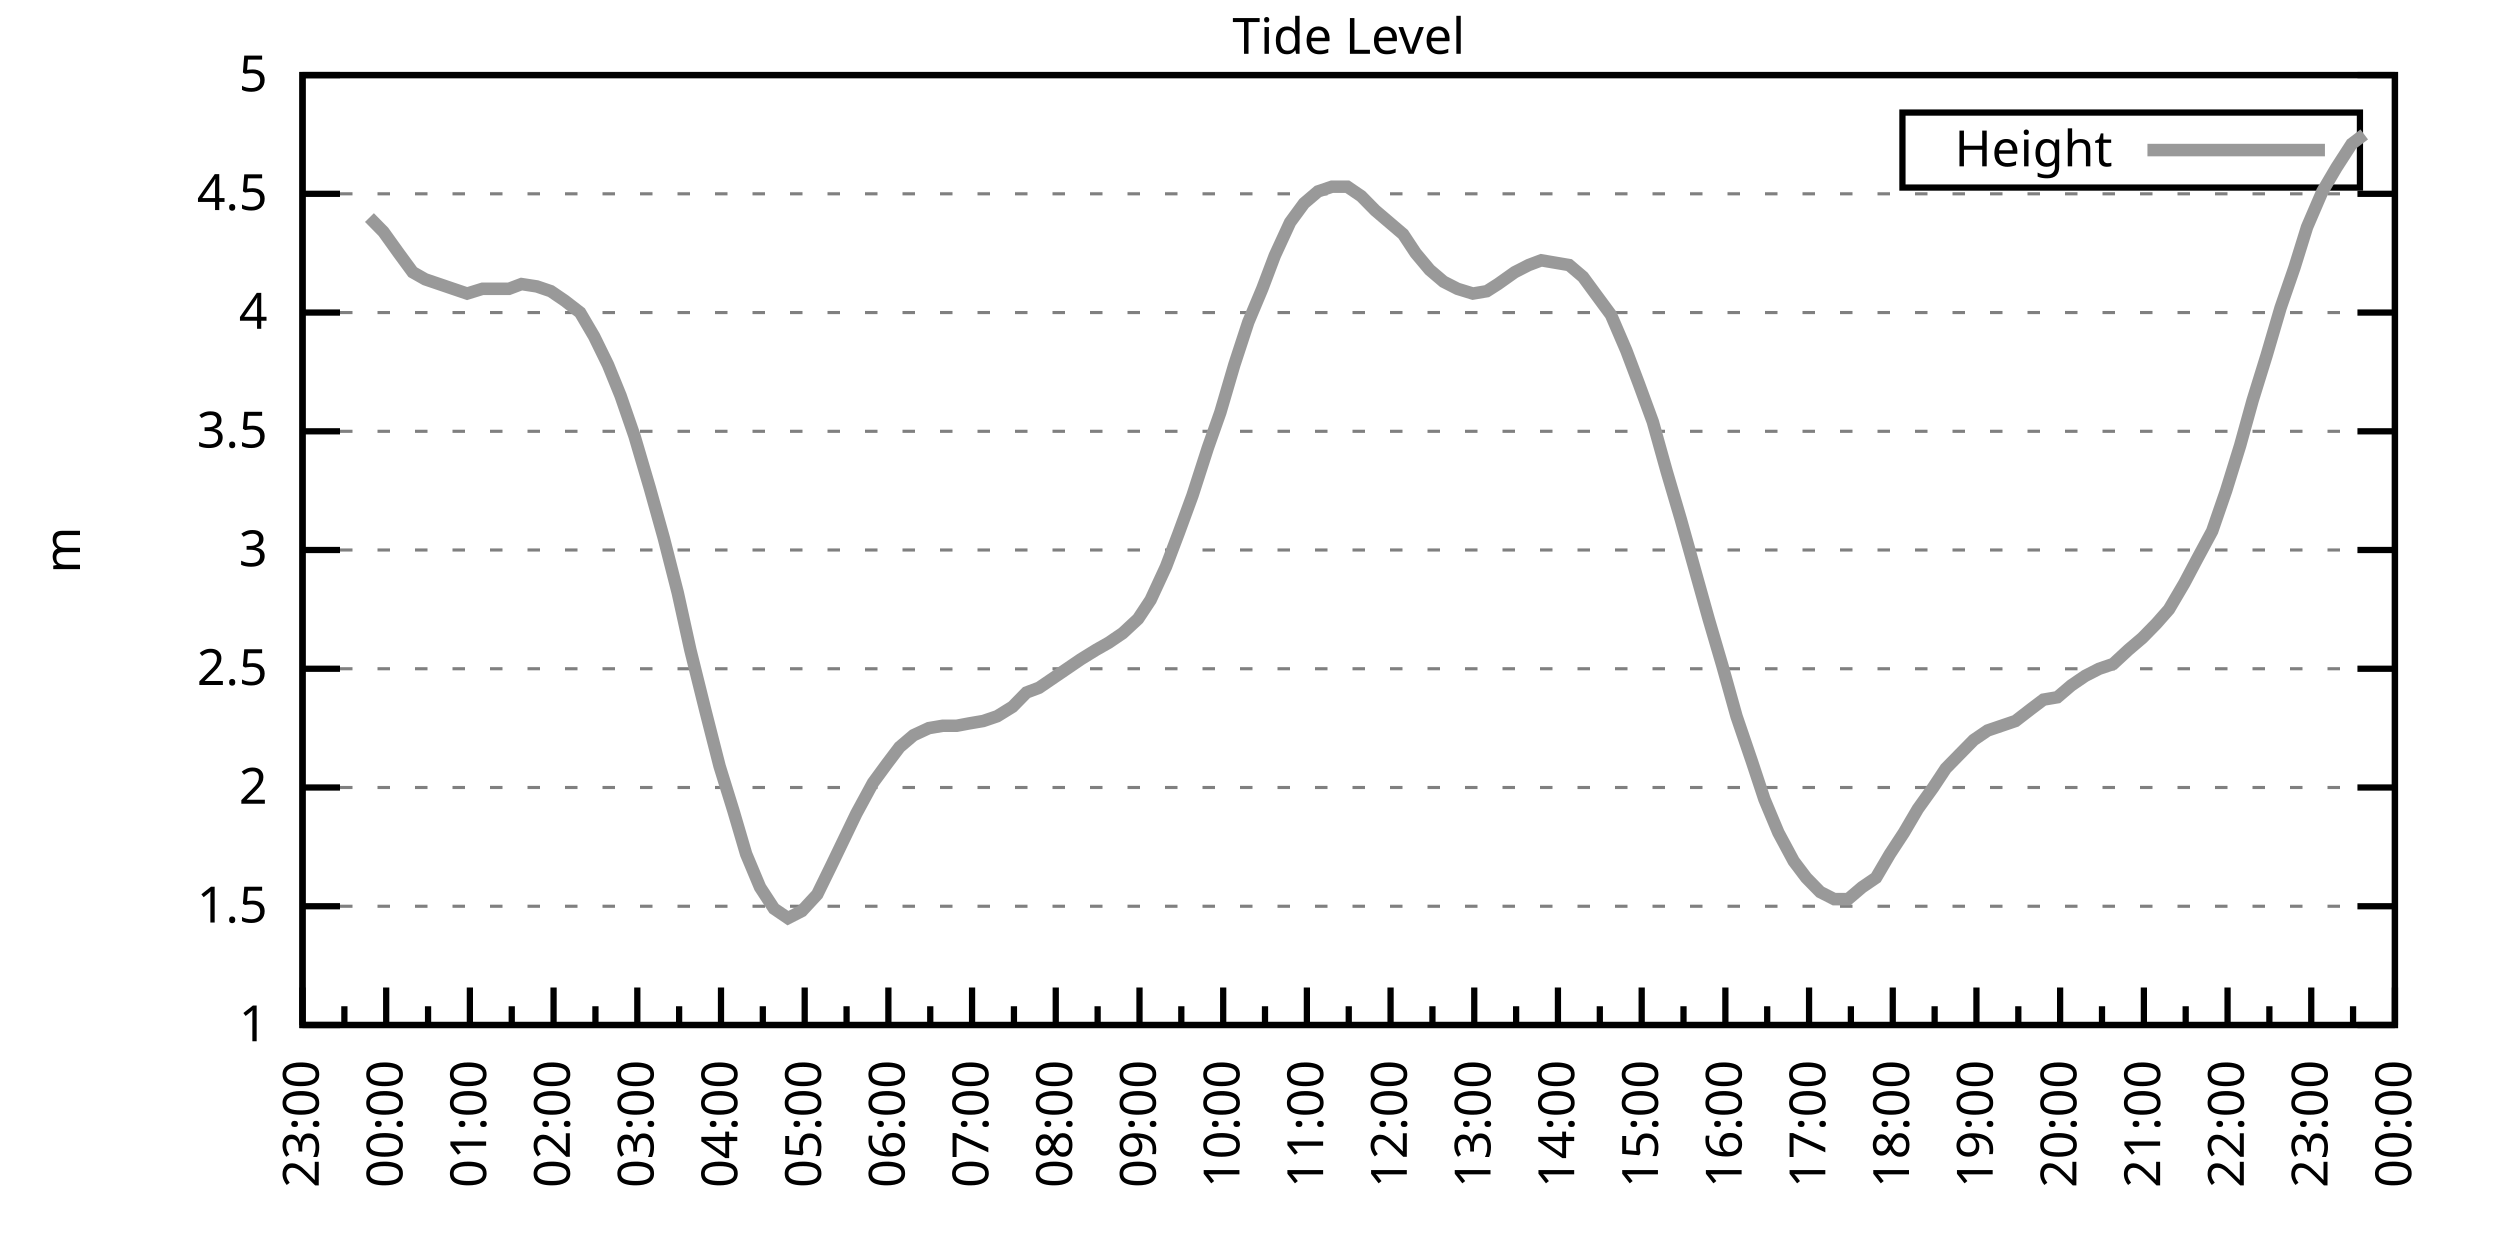
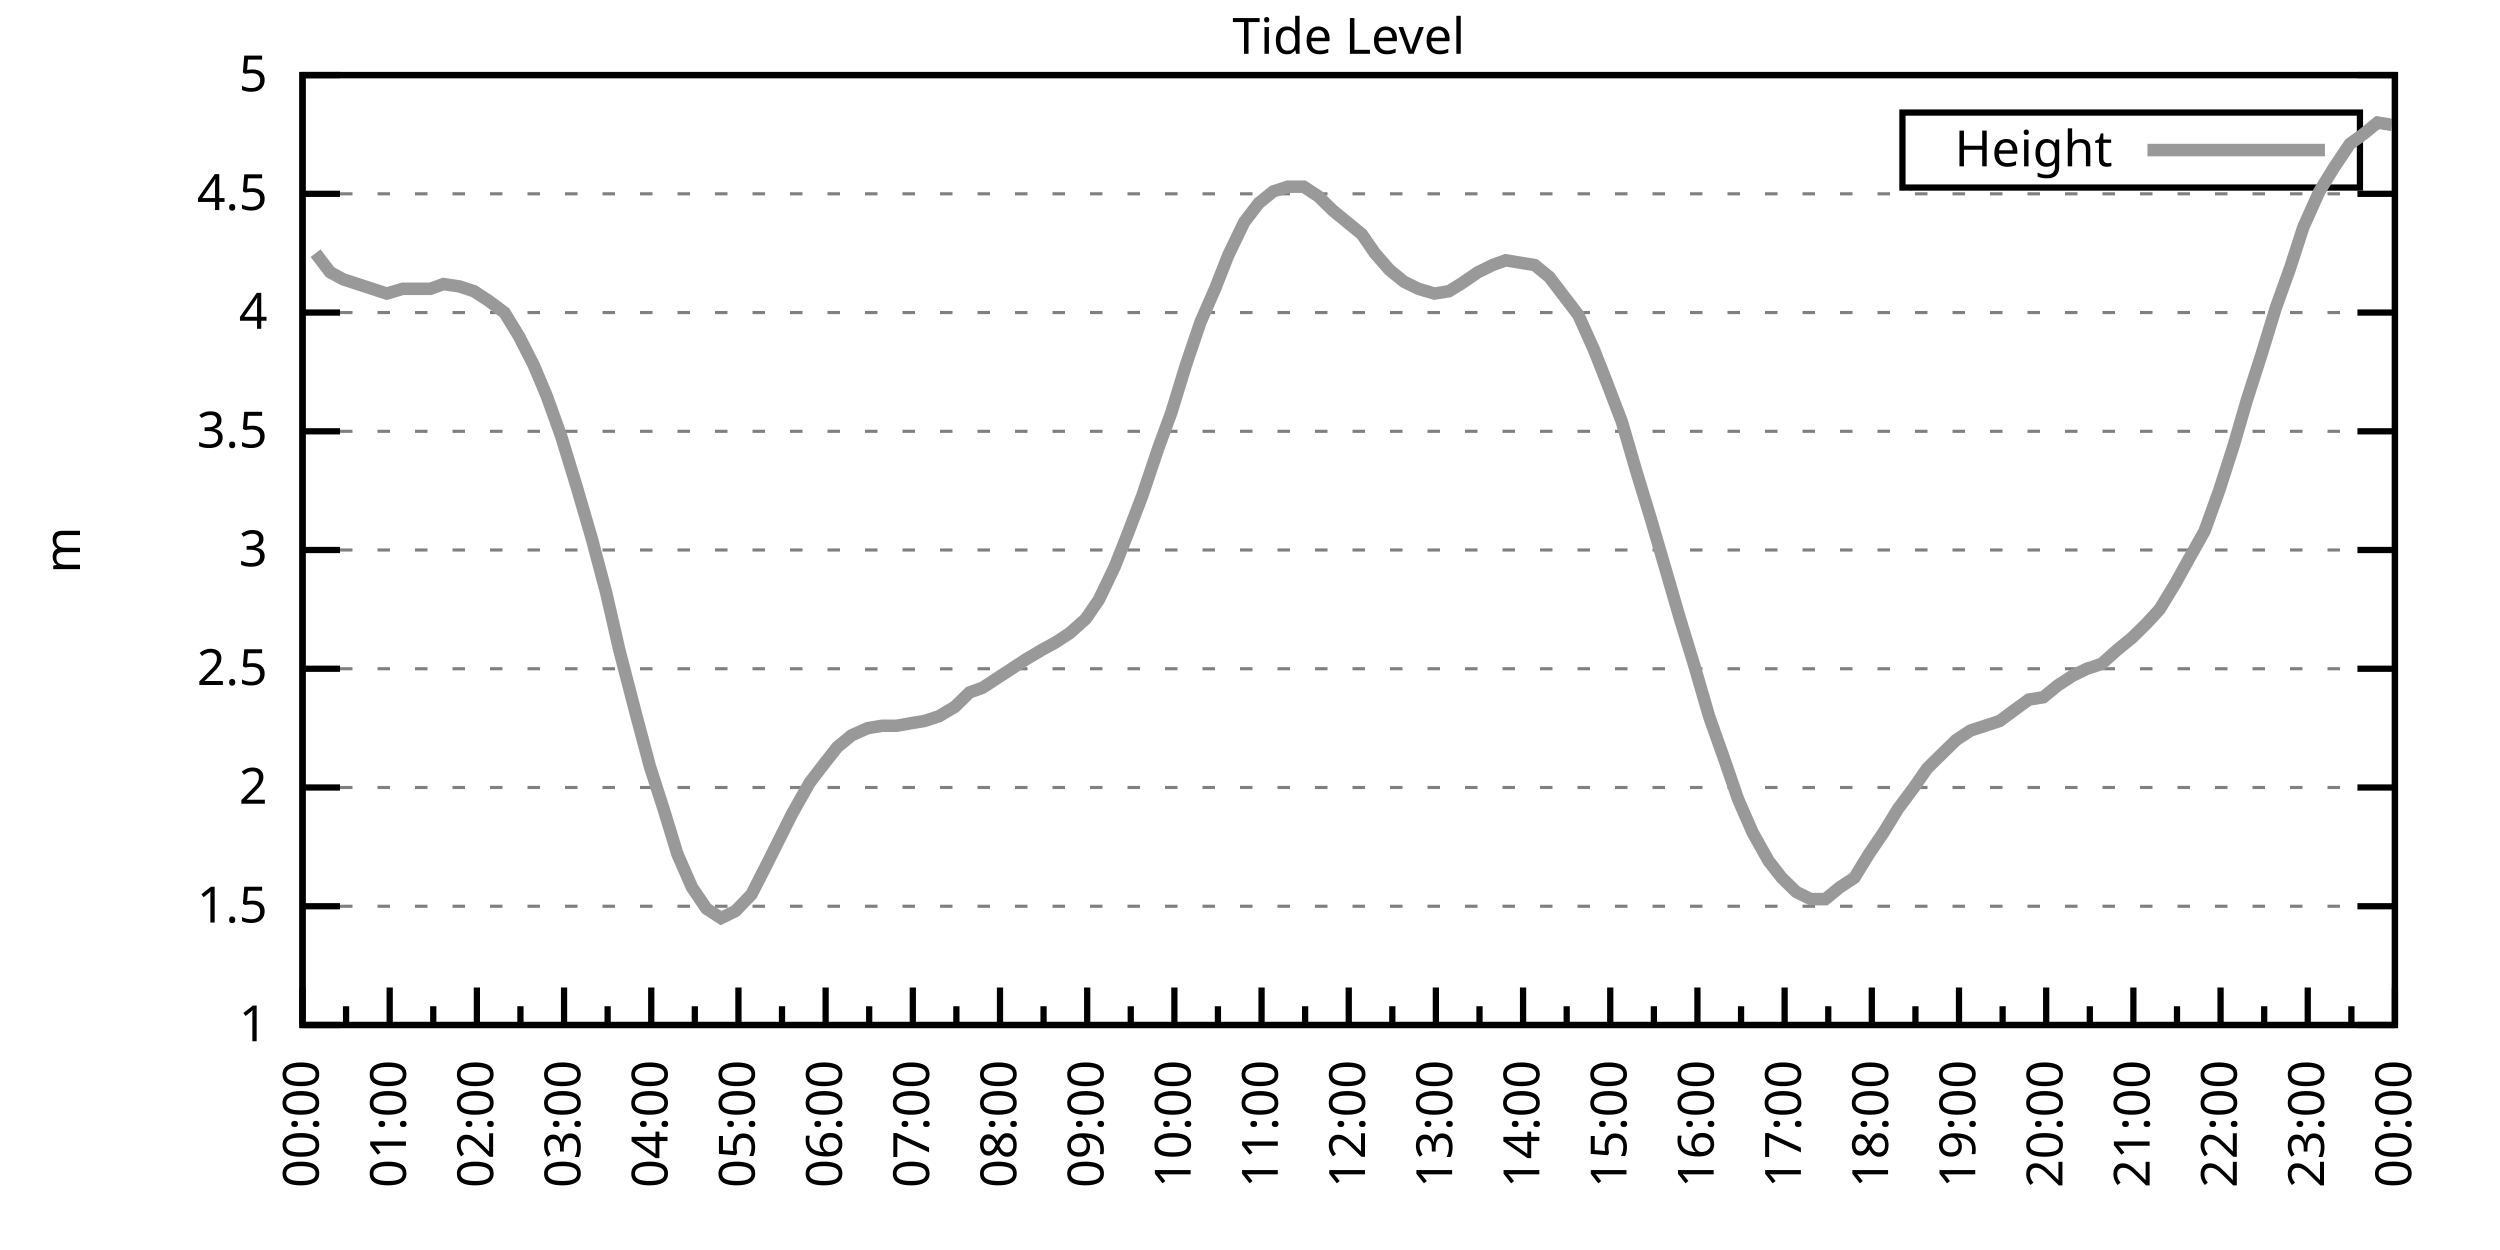
<svg xmlns="http://www.w3.org/2000/svg" xmlns:xlink="http://www.w3.org/1999/xlink" width="400" height="200" viewBox="0 0 400 200">
  <g id="gnuplot_canvas">
    <rect x="0" y="0" width="400" height="200" fill="none" />
    <defs>
      <circle id="gpDot" r="0.5" stroke-width="0.5" stroke="currentColor" />
      <path id="gpPt0" stroke-width="0.333" stroke="currentColor" d="M-1,0 h2 M0,-1 v2" />
      <path id="gpPt1" stroke-width="0.333" stroke="currentColor" d="M-1,-1 L1,1 M1,-1 L-1,1" />
      <path id="gpPt2" stroke-width="0.333" stroke="currentColor" d="M-1,0 L1,0 M0,-1 L0,1 M-1,-1 L1,1 M-1,1 L1,-1" />
      <rect id="gpPt3" stroke-width="0.333" stroke="currentColor" x="-1" y="-1" width="2" height="2" />
      <rect id="gpPt4" stroke-width="0.333" stroke="currentColor" fill="currentColor" x="-1" y="-1" width="2" height="2" />
      <circle id="gpPt5" stroke-width="0.333" stroke="currentColor" cx="0" cy="0" r="1" />
      <use xlink:href="#gpPt5" id="gpPt6" fill="currentColor" stroke="none" />
      <path id="gpPt7" stroke-width="0.333" stroke="currentColor" d="M0,-1.33 L-1.33,0.67 L1.33,0.67 z" />
      <use xlink:href="#gpPt7" id="gpPt8" fill="currentColor" stroke="none" />
      <use xlink:href="#gpPt7" id="gpPt9" stroke="currentColor" transform="rotate(180)" />
      <use xlink:href="#gpPt9" id="gpPt10" fill="currentColor" stroke="none" />
      <use xlink:href="#gpPt3" id="gpPt11" stroke="currentColor" transform="rotate(45)" />
      <use xlink:href="#gpPt11" id="gpPt12" fill="currentColor" stroke="none" />
      <path id="gpPt13" stroke-width="0.333" stroke="currentColor" d="M0,1.330 L1.265,0.411 L0.782,-1.067 L-0.782,-1.076 L-1.265,0.411 z" />
      <use xlink:href="#gpPt13" id="gpPt14" fill="currentColor" stroke="none" />
      <filter id="textbox" filterUnits="objectBoundingBox" x="0" y="0" height="1" width="1">
        <feFlood flood-color="white" flood-opacity="1" result="bgnd" />
        <feComposite in="SourceGraphic" in2="bgnd" operator="atop" />
      </filter>
      <filter id="greybox" filterUnits="objectBoundingBox" x="0" y="0" height="1" width="1">
        <feFlood flood-color="lightgrey" flood-opacity="1" result="grey" />
        <feComposite in="SourceGraphic" in2="grey" operator="atop" />
      </filter>
    </defs>
    <g fill="none" color="white" stroke="currentColor" stroke-width="1.00" stroke-linecap="butt" stroke-linejoin="miter">
</g>
    <g fill="none" color="black" stroke="currentColor" stroke-width="1.00" stroke-linecap="butt" stroke-linejoin="miter">
      <g stroke="none" shape-rendering="crispEdges">
        <polygon fill="rgb(255, 255, 255)" points="48.40,164.00 383.18,164.00 383.18,12.02 48.40,12.02 " />
      </g>
    </g>
    <g fill="none" color="black" stroke="currentColor" stroke-width="1.00" stroke-linecap="butt" stroke-linejoin="miter">
</g>
    <g fill="none" color="black" stroke="black" stroke-width="0.50" stroke-linecap="butt" stroke-linejoin="miter">
</g>
    <g fill="none" color="gray" stroke="currentColor" stroke-width="0.50" stroke-linecap="butt" stroke-linejoin="miter">
      <path stroke="gray" stroke-dasharray="2,4" class="gridline" d="M48.40,164.00 L383.19,164.00  " />
    </g>
    <g fill="none" color="gray" stroke="gray" stroke-width="1.00" stroke-linecap="butt" stroke-linejoin="miter">
</g>
    <g fill="none" color="black" stroke="currentColor" stroke-width="1.00" stroke-linecap="butt" stroke-linejoin="miter">
      <path stroke="black" d="M48.40,164.00 L54.40,164.00 M383.19,164.00 L377.19,164.00  " />
      <g transform="translate(42.80,166.60)" stroke="none" fill="black" font-family="Sans" font-size="8.00" text-anchor="end">
        <text>
          <tspan font-family="Sans"> 1</tspan>
        </text>
      </g>
    </g>
    <g fill="none" color="black" stroke="currentColor" stroke-width="1.00" stroke-linecap="butt" stroke-linejoin="miter">
</g>
    <g fill="none" color="black" stroke="black" stroke-width="0.50" stroke-linecap="butt" stroke-linejoin="miter">
</g>
    <g fill="none" color="gray" stroke="currentColor" stroke-width="0.50" stroke-linecap="butt" stroke-linejoin="miter">
      <path stroke="gray" stroke-dasharray="2,4" class="gridline" d="M48.40,145.00 L383.19,145.00  " />
    </g>
    <g fill="none" color="gray" stroke="gray" stroke-width="1.00" stroke-linecap="butt" stroke-linejoin="miter">
</g>
    <g fill="none" color="black" stroke="currentColor" stroke-width="1.00" stroke-linecap="butt" stroke-linejoin="miter">
      <path stroke="black" d="M48.40,145.00 L54.40,145.00 M383.19,145.00 L377.19,145.00  " />
      <g transform="translate(42.80,147.60)" stroke="none" fill="black" font-family="Sans" font-size="8.00" text-anchor="end">
        <text>
          <tspan font-family="Sans"> 1.5</tspan>
        </text>
      </g>
    </g>
    <g fill="none" color="black" stroke="currentColor" stroke-width="1.00" stroke-linecap="butt" stroke-linejoin="miter">
</g>
    <g fill="none" color="black" stroke="black" stroke-width="0.50" stroke-linecap="butt" stroke-linejoin="miter">
</g>
    <g fill="none" color="gray" stroke="currentColor" stroke-width="0.50" stroke-linecap="butt" stroke-linejoin="miter">
      <path stroke="gray" stroke-dasharray="2,4" class="gridline" d="M48.40,126.00 L383.19,126.00  " />
    </g>
    <g fill="none" color="gray" stroke="gray" stroke-width="1.00" stroke-linecap="butt" stroke-linejoin="miter">
</g>
    <g fill="none" color="black" stroke="currentColor" stroke-width="1.00" stroke-linecap="butt" stroke-linejoin="miter">
      <path stroke="black" d="M48.40,126.00 L54.40,126.00 M383.19,126.00 L377.19,126.00  " />
      <g transform="translate(42.80,128.60)" stroke="none" fill="black" font-family="Sans" font-size="8.00" text-anchor="end">
        <text>
          <tspan font-family="Sans"> 2</tspan>
        </text>
      </g>
    </g>
    <g fill="none" color="black" stroke="currentColor" stroke-width="1.00" stroke-linecap="butt" stroke-linejoin="miter">
</g>
    <g fill="none" color="black" stroke="black" stroke-width="0.50" stroke-linecap="butt" stroke-linejoin="miter">
</g>
    <g fill="none" color="gray" stroke="currentColor" stroke-width="0.50" stroke-linecap="butt" stroke-linejoin="miter">
      <path stroke="gray" stroke-dasharray="2,4" class="gridline" d="M48.40,107.00 L383.19,107.00  " />
    </g>
    <g fill="none" color="gray" stroke="gray" stroke-width="1.00" stroke-linecap="butt" stroke-linejoin="miter">
</g>
    <g fill="none" color="black" stroke="currentColor" stroke-width="1.00" stroke-linecap="butt" stroke-linejoin="miter">
      <path stroke="black" d="M48.40,107.00 L54.40,107.00 M383.19,107.00 L377.19,107.00  " />
      <g transform="translate(42.80,109.60)" stroke="none" fill="black" font-family="Sans" font-size="8.00" text-anchor="end">
        <text>
          <tspan font-family="Sans"> 2.5</tspan>
        </text>
      </g>
    </g>
    <g fill="none" color="black" stroke="currentColor" stroke-width="1.00" stroke-linecap="butt" stroke-linejoin="miter">
</g>
    <g fill="none" color="black" stroke="black" stroke-width="0.50" stroke-linecap="butt" stroke-linejoin="miter">
</g>
    <g fill="none" color="gray" stroke="currentColor" stroke-width="0.50" stroke-linecap="butt" stroke-linejoin="miter">
      <path stroke="gray" stroke-dasharray="2,4" class="gridline" d="M48.40,88.00 L383.19,88.00  " />
    </g>
    <g fill="none" color="gray" stroke="gray" stroke-width="1.00" stroke-linecap="butt" stroke-linejoin="miter">
</g>
    <g fill="none" color="black" stroke="currentColor" stroke-width="1.00" stroke-linecap="butt" stroke-linejoin="miter">
      <path stroke="black" d="M48.40,88.00 L54.40,88.00 M383.19,88.00 L377.19,88.00  " />
      <g transform="translate(42.80,90.60)" stroke="none" fill="black" font-family="Sans" font-size="8.00" text-anchor="end">
        <text>
          <tspan font-family="Sans"> 3</tspan>
        </text>
      </g>
    </g>
    <g fill="none" color="black" stroke="currentColor" stroke-width="1.00" stroke-linecap="butt" stroke-linejoin="miter">
</g>
    <g fill="none" color="black" stroke="black" stroke-width="0.50" stroke-linecap="butt" stroke-linejoin="miter">
</g>
    <g fill="none" color="gray" stroke="currentColor" stroke-width="0.50" stroke-linecap="butt" stroke-linejoin="miter">
      <path stroke="gray" stroke-dasharray="2,4" class="gridline" d="M48.40,69.01 L383.19,69.01  " />
    </g>
    <g fill="none" color="gray" stroke="gray" stroke-width="1.00" stroke-linecap="butt" stroke-linejoin="miter">
</g>
    <g fill="none" color="black" stroke="currentColor" stroke-width="1.00" stroke-linecap="butt" stroke-linejoin="miter">
      <path stroke="black" d="M48.40,69.01 L54.40,69.01 M383.19,69.01 L377.19,69.01  " />
      <g transform="translate(42.80,71.61)" stroke="none" fill="black" font-family="Sans" font-size="8.00" text-anchor="end">
        <text>
          <tspan font-family="Sans"> 3.5</tspan>
        </text>
      </g>
    </g>
    <g fill="none" color="black" stroke="currentColor" stroke-width="1.00" stroke-linecap="butt" stroke-linejoin="miter">
</g>
    <g fill="none" color="black" stroke="black" stroke-width="0.50" stroke-linecap="butt" stroke-linejoin="miter">
</g>
    <g fill="none" color="gray" stroke="currentColor" stroke-width="0.50" stroke-linecap="butt" stroke-linejoin="miter">
      <path stroke="gray" stroke-dasharray="2,4" class="gridline" d="M48.40,50.01 L383.19,50.01  " />
    </g>
    <g fill="none" color="gray" stroke="gray" stroke-width="1.00" stroke-linecap="butt" stroke-linejoin="miter">
</g>
    <g fill="none" color="black" stroke="currentColor" stroke-width="1.00" stroke-linecap="butt" stroke-linejoin="miter">
      <path stroke="black" d="M48.40,50.01 L54.40,50.01 M383.19,50.01 L377.19,50.01  " />
      <g transform="translate(42.80,52.61)" stroke="none" fill="black" font-family="Sans" font-size="8.00" text-anchor="end">
        <text>
          <tspan font-family="Sans"> 4</tspan>
        </text>
      </g>
    </g>
    <g fill="none" color="black" stroke="currentColor" stroke-width="1.00" stroke-linecap="butt" stroke-linejoin="miter">
</g>
    <g fill="none" color="black" stroke="black" stroke-width="0.50" stroke-linecap="butt" stroke-linejoin="miter">
</g>
    <g fill="none" color="gray" stroke="currentColor" stroke-width="0.50" stroke-linecap="butt" stroke-linejoin="miter">
      <path stroke="gray" stroke-dasharray="2,4" class="gridline" d="M48.40,31.01 L383.19,31.01  " />
    </g>
    <g fill="none" color="gray" stroke="gray" stroke-width="1.00" stroke-linecap="butt" stroke-linejoin="miter">
</g>
    <g fill="none" color="black" stroke="currentColor" stroke-width="1.00" stroke-linecap="butt" stroke-linejoin="miter">
      <path stroke="black" d="M48.40,31.01 L54.40,31.01 M383.19,31.01 L377.19,31.01  " />
      <g transform="translate(42.80,33.61)" stroke="none" fill="black" font-family="Sans" font-size="8.00" text-anchor="end">
        <text>
          <tspan font-family="Sans"> 4.5</tspan>
        </text>
      </g>
    </g>
    <g fill="none" color="black" stroke="currentColor" stroke-width="1.00" stroke-linecap="butt" stroke-linejoin="miter">
</g>
    <g fill="none" color="black" stroke="black" stroke-width="0.50" stroke-linecap="butt" stroke-linejoin="miter">
</g>
    <g fill="none" color="gray" stroke="currentColor" stroke-width="0.50" stroke-linecap="butt" stroke-linejoin="miter">
      <path stroke="gray" stroke-dasharray="2,4" class="gridline" d="M48.40,12.01 L383.19,12.01  " />
    </g>
    <g fill="none" color="gray" stroke="gray" stroke-width="1.00" stroke-linecap="butt" stroke-linejoin="miter">
</g>
    <g fill="none" color="black" stroke="currentColor" stroke-width="1.00" stroke-linecap="butt" stroke-linejoin="miter">
      <path stroke="black" d="M48.40,12.01 L54.40,12.01 M383.19,12.01 L377.19,12.01  " />
      <g transform="translate(42.80,14.61)" stroke="none" fill="black" font-family="Sans" font-size="8.00" text-anchor="end">
        <text>
          <tspan font-family="Sans"> 5</tspan>
        </text>
      </g>
    </g>
    <g fill="none" color="black" stroke="currentColor" stroke-width="1.00" stroke-linecap="butt" stroke-linejoin="miter">
      <path stroke="black" d="M48.40,164.00 L48.40,158.00  " />
      <g transform="translate(51.00,169.60) rotate(270)" stroke="none" fill="black" font-family="Sans" font-size="8.00" text-anchor="end">
        <text>
+           <tspan font-family="Sans">00:00</tspan>
+         </text>
+       </g>
+     </g>
+     <g fill="none" color="black" stroke="currentColor" stroke-width="1.00" stroke-linecap="butt" stroke-linejoin="miter">
+       <path stroke="black" d="M55.37,164.00 L55.37,161.00 M62.35,164.00 L62.35,158.00  " />
+       <g transform="translate(64.95,169.60) rotate(270)" stroke="none" fill="black" font-family="Sans" font-size="8.00" text-anchor="end">
+         <text>
+           <tspan font-family="Sans">01:00</tspan>
+         </text>
+       </g>
+     </g>
+     <g fill="none" color="black" stroke="currentColor" stroke-width="1.00" stroke-linecap="butt" stroke-linejoin="miter">
+       <path stroke="black" d="M69.32,164.00 L69.32,161.00 M76.30,164.00 L76.30,158.00  " />
+       <g transform="translate(78.90,169.60) rotate(270)" stroke="none" fill="black" font-family="Sans" font-size="8.00" text-anchor="end">
+         <text>
+           <tspan font-family="Sans">02:00</tspan>
+         </text>
+       </g>
+     </g>
+     <g fill="none" color="black" stroke="currentColor" stroke-width="1.00" stroke-linecap="butt" stroke-linejoin="miter">
+       <path stroke="black" d="M83.27,164.00 L83.27,161.00 M90.25,164.00 L90.25,158.00  " />
+       <g transform="translate(92.85,169.60) rotate(270)" stroke="none" fill="black" font-family="Sans" font-size="8.00" text-anchor="end">
+         <text>
+           <tspan font-family="Sans">03:00</tspan>
+         </text>
+       </g>
+     </g>
+     <g fill="none" color="black" stroke="currentColor" stroke-width="1.00" stroke-linecap="butt" stroke-linejoin="miter">
+       <path stroke="black" d="M97.22,164.00 L97.22,161.00 M104.20,164.00 L104.20,158.00  " />
+       <g transform="translate(106.80,169.60) rotate(270)" stroke="none" fill="black" font-family="Sans" font-size="8.00" text-anchor="end">
+         <text>
+           <tspan font-family="Sans">04:00</tspan>
+         </text>
+       </g>
+     </g>
+     <g fill="none" color="black" stroke="currentColor" stroke-width="1.00" stroke-linecap="butt" stroke-linejoin="miter">
+       <path stroke="black" d="M111.17,164.00 L111.17,161.00 M118.15,164.00 L118.15,158.00  " />
+       <g transform="translate(120.75,169.60) rotate(270)" stroke="none" fill="black" font-family="Sans" font-size="8.00" text-anchor="end">
+         <text>
+           <tspan font-family="Sans">05:00</tspan>
+         </text>
+       </g>
+     </g>
+     <g fill="none" color="black" stroke="currentColor" stroke-width="1.00" stroke-linecap="butt" stroke-linejoin="miter">
+       <path stroke="black" d="M125.12,164.00 L125.12,161.00 M132.10,164.00 L132.10,158.00  " />
+       <g transform="translate(134.70,169.60) rotate(270)" stroke="none" fill="black" font-family="Sans" font-size="8.00" text-anchor="end">
+         <text>
+           <tspan font-family="Sans">06:00</tspan>
+         </text>
+       </g>
+     </g>
+     <g fill="none" color="black" stroke="currentColor" stroke-width="1.00" stroke-linecap="butt" stroke-linejoin="miter">
+       <path stroke="black" d="M139.07,164.00 L139.07,161.00 M146.05,164.00 L146.05,158.00  " />
+       <g transform="translate(148.65,169.60) rotate(270)" stroke="none" fill="black" font-family="Sans" font-size="8.00" text-anchor="end">
+         <text>
+           <tspan font-family="Sans">07:00</tspan>
+         </text>
+       </g>
+     </g>
+     <g fill="none" color="black" stroke="currentColor" stroke-width="1.00" stroke-linecap="butt" stroke-linejoin="miter">
+       <path stroke="black" d="M153.02,164.00 L153.02,161.00 M160.00,164.00 L160.00,158.00  " />
+       <g transform="translate(162.60,169.60) rotate(270)" stroke="none" fill="black" font-family="Sans" font-size="8.00" text-anchor="end">
+         <text>
+           <tspan font-family="Sans">08:00</tspan>
+         </text>
+       </g>
+     </g>
+     <g fill="none" color="black" stroke="currentColor" stroke-width="1.00" stroke-linecap="butt" stroke-linejoin="miter">
+       <path stroke="black" d="M166.97,164.00 L166.97,161.00 M173.95,164.00 L173.95,158.00  " />
+       <g transform="translate(176.55,169.60) rotate(270)" stroke="none" fill="black" font-family="Sans" font-size="8.00" text-anchor="end">
+         <text>
+           <tspan font-family="Sans">09:00</tspan>
+         </text>
+       </g>
+     </g>
+     <g fill="none" color="black" stroke="currentColor" stroke-width="1.00" stroke-linecap="butt" stroke-linejoin="miter">
+       <path stroke="black" d="M180.92,164.00 L180.92,161.00 M187.90,164.00 L187.90,158.00  " />
+       <g transform="translate(190.50,169.60) rotate(270)" stroke="none" fill="black" font-family="Sans" font-size="8.00" text-anchor="end">
+         <text>
+           <tspan font-family="Sans">10:00</tspan>
+         </text>
+       </g>
+     </g>
+     <g fill="none" color="black" stroke="currentColor" stroke-width="1.00" stroke-linecap="butt" stroke-linejoin="miter">
+       <path stroke="black" d="M194.87,164.00 L194.87,161.00 M201.85,164.00 L201.85,158.00  " />
+       <g transform="translate(204.45,169.60) rotate(270)" stroke="none" fill="black" font-family="Sans" font-size="8.00" text-anchor="end">
+         <text>
+           <tspan font-family="Sans">11:00</tspan>
+         </text>
+       </g>
+     </g>
+     <g fill="none" color="black" stroke="currentColor" stroke-width="1.00" stroke-linecap="butt" stroke-linejoin="miter">
+       <path stroke="black" d="M208.82,164.00 L208.82,161.00 M215.80,164.00 L215.80,158.00  " />
+       <g transform="translate(218.40,169.60) rotate(270)" stroke="none" fill="black" font-family="Sans" font-size="8.00" text-anchor="end">
+         <text>
+           <tspan font-family="Sans">12:00</tspan>
+         </text>
+       </g>
+     </g>
+     <g fill="none" color="black" stroke="currentColor" stroke-width="1.00" stroke-linecap="butt" stroke-linejoin="miter">
+       <path stroke="black" d="M222.77,164.00 L222.77,161.00 M229.74,164.00 L229.74,158.00  " />
+       <g transform="translate(232.34,169.60) rotate(270)" stroke="none" fill="black" font-family="Sans" font-size="8.00" text-anchor="end">
+         <text>
+           <tspan font-family="Sans">13:00</tspan>
+         </text>
+       </g>
+     </g>
+     <g fill="none" color="black" stroke="currentColor" stroke-width="1.00" stroke-linecap="butt" stroke-linejoin="miter">
+       <path stroke="black" d="M236.72,164.00 L236.72,161.00 M243.69,164.00 L243.69,158.00  " />
+       <g transform="translate(246.29,169.60) rotate(270)" stroke="none" fill="black" font-family="Sans" font-size="8.00" text-anchor="end">
+         <text>
+           <tspan font-family="Sans">14:00</tspan>
+         </text>
+       </g>
+     </g>
+     <g fill="none" color="black" stroke="currentColor" stroke-width="1.00" stroke-linecap="butt" stroke-linejoin="miter">
+       <path stroke="black" d="M250.67,164.00 L250.67,161.00 M257.64,164.00 L257.64,158.00  " />
+       <g transform="translate(260.24,169.60) rotate(270)" stroke="none" fill="black" font-family="Sans" font-size="8.00" text-anchor="end">
+         <text>
+           <tspan font-family="Sans">15:00</tspan>
+         </text>
+       </g>
+     </g>
+     <g fill="none" color="black" stroke="currentColor" stroke-width="1.00" stroke-linecap="butt" stroke-linejoin="miter">
+       <path stroke="black" d="M264.62,164.00 L264.62,161.00 M271.59,164.00 L271.59,158.00  " />
+       <g transform="translate(274.19,169.60) rotate(270)" stroke="none" fill="black" font-family="Sans" font-size="8.00" text-anchor="end">
+         <text>
+           <tspan font-family="Sans">16:00</tspan>
+         </text>
+       </g>
+     </g>
+     <g fill="none" color="black" stroke="currentColor" stroke-width="1.00" stroke-linecap="butt" stroke-linejoin="miter">
+       <path stroke="black" d="M278.57,164.00 L278.57,161.00 M285.54,164.00 L285.54,158.00  " />
+       <g transform="translate(288.14,169.60) rotate(270)" stroke="none" fill="black" font-family="Sans" font-size="8.00" text-anchor="end">
+         <text>
+           <tspan font-family="Sans">17:00</tspan>
+         </text>
+       </g>
+     </g>
+     <g fill="none" color="black" stroke="currentColor" stroke-width="1.00" stroke-linecap="butt" stroke-linejoin="miter">
+       <path stroke="black" d="M292.52,164.00 L292.52,161.00 M299.49,164.00 L299.49,158.00  " />
+       <g transform="translate(302.09,169.60) rotate(270)" stroke="none" fill="black" font-family="Sans" font-size="8.00" text-anchor="end">
+         <text>
+           <tspan font-family="Sans">18:00</tspan>
+         </text>
+       </g>
+     </g>
+     <g fill="none" color="black" stroke="currentColor" stroke-width="1.00" stroke-linecap="butt" stroke-linejoin="miter">
+       <path stroke="black" d="M306.47,164.00 L306.47,161.00 M313.44,164.00 L313.44,158.00  " />
+       <g transform="translate(316.04,169.60) rotate(270)" stroke="none" fill="black" font-family="Sans" font-size="8.00" text-anchor="end">
+         <text>
+           <tspan font-family="Sans">19:00</tspan>
+         </text>
+       </g>
+     </g>
+     <g fill="none" color="black" stroke="currentColor" stroke-width="1.00" stroke-linecap="butt" stroke-linejoin="miter">
+       <path stroke="black" d="M320.42,164.00 L320.42,161.00 M327.39,164.00 L327.39,158.00  " />
+       <g transform="translate(329.99,169.60) rotate(270)" stroke="none" fill="black" font-family="Sans" font-size="8.00" text-anchor="end">
+         <text>
+           <tspan font-family="Sans">20:00</tspan>
+         </text>
+       </g>
+     </g>
+     <g fill="none" color="black" stroke="currentColor" stroke-width="1.00" stroke-linecap="butt" stroke-linejoin="miter">
+       <path stroke="black" d="M334.37,164.00 L334.37,161.00 M341.34,164.00 L341.34,158.00  " />
+       <g transform="translate(343.94,169.60) rotate(270)" stroke="none" fill="black" font-family="Sans" font-size="8.00" text-anchor="end">
+         <text>
+           <tspan font-family="Sans">21:00</tspan>
+         </text>
+       </g>
+     </g>
+     <g fill="none" color="black" stroke="currentColor" stroke-width="1.00" stroke-linecap="butt" stroke-linejoin="miter">
+       <path stroke="black" d="M348.32,164.00 L348.32,161.00 M355.29,164.00 L355.29,158.00  " />
+       <g transform="translate(357.89,169.60) rotate(270)" stroke="none" fill="black" font-family="Sans" font-size="8.00" text-anchor="end">
+         <text>
+           <tspan font-family="Sans">22:00</tspan>
+         </text>
+       </g>
+     </g>
+     <g fill="none" color="black" stroke="currentColor" stroke-width="1.00" stroke-linecap="butt" stroke-linejoin="miter">
+       <path stroke="black" d="M362.27,164.00 L362.27,161.00 M369.24,164.00 L369.24,158.00  " />
+       <g transform="translate(371.84,169.60) rotate(270)" stroke="none" fill="black" font-family="Sans" font-size="8.00" text-anchor="end">
+         <text>
          <tspan font-family="Sans">23:00</tspan>
        </text>
      </g>
    </g>
    <g fill="none" color="black" stroke="currentColor" stroke-width="1.00" stroke-linecap="butt" stroke-linejoin="miter">
-       <path stroke="black" d="M55.10,164.00 L55.10,161.00 M61.79,164.00 L61.79,158.00  " />
-       <g transform="translate(64.39,169.60) rotate(270)" stroke="none" fill="black" font-family="Sans" font-size="8.00" text-anchor="end">
-         <text>
-           <tspan font-family="Sans">00:00</tspan>
-         </text>
-       </g>
-     </g>
-     <g fill="none" color="black" stroke="currentColor" stroke-width="1.00" stroke-linecap="butt" stroke-linejoin="miter">
-       <path stroke="black" d="M68.49,164.00 L68.49,161.00 M75.18,164.00 L75.18,158.00  " />
-       <g transform="translate(77.78,169.60) rotate(270)" stroke="none" fill="black" font-family="Sans" font-size="8.00" text-anchor="end">
-         <text>
-           <tspan font-family="Sans">01:00</tspan>
-         </text>
-       </g>
-     </g>
-     <g fill="none" color="black" stroke="currentColor" stroke-width="1.00" stroke-linecap="butt" stroke-linejoin="miter">
-       <path stroke="black" d="M81.88,164.00 L81.88,161.00 M88.57,164.00 L88.57,158.00  " />
-       <g transform="translate(91.17,169.60) rotate(270)" stroke="none" fill="black" font-family="Sans" font-size="8.00" text-anchor="end">
-         <text>
-           <tspan font-family="Sans">02:00</tspan>
-         </text>
-       </g>
-     </g>
-     <g fill="none" color="black" stroke="currentColor" stroke-width="1.00" stroke-linecap="butt" stroke-linejoin="miter">
-       <path stroke="black" d="M95.27,164.00 L95.27,161.00 M101.97,164.00 L101.97,158.00  " />
-       <g transform="translate(104.57,169.60) rotate(270)" stroke="none" fill="black" font-family="Sans" font-size="8.00" text-anchor="end">
-         <text>
-           <tspan font-family="Sans">03:00</tspan>
-         </text>
-       </g>
-     </g>
-     <g fill="none" color="black" stroke="currentColor" stroke-width="1.00" stroke-linecap="butt" stroke-linejoin="miter">
-       <path stroke="black" d="M108.66,164.00 L108.66,161.00 M115.36,164.00 L115.36,158.00  " />
-       <g transform="translate(117.96,169.60) rotate(270)" stroke="none" fill="black" font-family="Sans" font-size="8.00" text-anchor="end">
-         <text>
-           <tspan font-family="Sans">04:00</tspan>
-         </text>
-       </g>
-     </g>
-     <g fill="none" color="black" stroke="currentColor" stroke-width="1.00" stroke-linecap="butt" stroke-linejoin="miter">
-       <path stroke="black" d="M122.05,164.00 L122.05,161.00 M128.75,164.00 L128.75,158.00  " />
-       <g transform="translate(131.35,169.60) rotate(270)" stroke="none" fill="black" font-family="Sans" font-size="8.00" text-anchor="end">
-         <text>
-           <tspan font-family="Sans">05:00</tspan>
-         </text>
-       </g>
-     </g>
-     <g fill="none" color="black" stroke="currentColor" stroke-width="1.00" stroke-linecap="butt" stroke-linejoin="miter">
-       <path stroke="black" d="M135.45,164.00 L135.45,161.00 M142.14,164.00 L142.14,158.00  " />
-       <g transform="translate(144.74,169.60) rotate(270)" stroke="none" fill="black" font-family="Sans" font-size="8.00" text-anchor="end">
-         <text>
-           <tspan font-family="Sans">06:00</tspan>
-         </text>
-       </g>
-     </g>
-     <g fill="none" color="black" stroke="currentColor" stroke-width="1.00" stroke-linecap="butt" stroke-linejoin="miter">
-       <path stroke="black" d="M148.84,164.00 L148.84,161.00 M155.53,164.00 L155.53,158.00  " />
-       <g transform="translate(158.13,169.60) rotate(270)" stroke="none" fill="black" font-family="Sans" font-size="8.00" text-anchor="end">
-         <text>
-           <tspan font-family="Sans">07:00</tspan>
-         </text>
-       </g>
-     </g>
-     <g fill="none" color="black" stroke="currentColor" stroke-width="1.00" stroke-linecap="butt" stroke-linejoin="miter">
-       <path stroke="black" d="M162.23,164.00 L162.23,161.00 M168.92,164.00 L168.92,158.00  " />
-       <g transform="translate(171.52,169.60) rotate(270)" stroke="none" fill="black" font-family="Sans" font-size="8.00" text-anchor="end">
-         <text>
-           <tspan font-family="Sans">08:00</tspan>
-         </text>
-       </g>
-     </g>
-     <g fill="none" color="black" stroke="currentColor" stroke-width="1.00" stroke-linecap="butt" stroke-linejoin="miter">
-       <path stroke="black" d="M175.62,164.00 L175.62,161.00 M182.32,164.00 L182.32,158.00  " />
-       <g transform="translate(184.92,169.60) rotate(270)" stroke="none" fill="black" font-family="Sans" font-size="8.00" text-anchor="end">
-         <text>
-           <tspan font-family="Sans">09:00</tspan>
-         </text>
-       </g>
-     </g>
-     <g fill="none" color="black" stroke="currentColor" stroke-width="1.00" stroke-linecap="butt" stroke-linejoin="miter">
-       <path stroke="black" d="M189.01,164.00 L189.01,161.00 M195.71,164.00 L195.71,158.00  " />
-       <g transform="translate(198.31,169.60) rotate(270)" stroke="none" fill="black" font-family="Sans" font-size="8.00" text-anchor="end">
-         <text>
-           <tspan font-family="Sans">10:00</tspan>
-         </text>
-       </g>
-     </g>
-     <g fill="none" color="black" stroke="currentColor" stroke-width="1.00" stroke-linecap="butt" stroke-linejoin="miter">
-       <path stroke="black" d="M202.40,164.00 L202.40,161.00 M209.10,164.00 L209.10,158.00  " />
-       <g transform="translate(211.70,169.60) rotate(270)" stroke="none" fill="black" font-family="Sans" font-size="8.00" text-anchor="end">
-         <text>
-           <tspan font-family="Sans">11:00</tspan>
-         </text>
-       </g>
-     </g>
-     <g fill="none" color="black" stroke="currentColor" stroke-width="1.00" stroke-linecap="butt" stroke-linejoin="miter">
-       <path stroke="black" d="M215.80,164.00 L215.80,161.00 M222.49,164.00 L222.49,158.00  " />
-       <g transform="translate(225.09,169.60) rotate(270)" stroke="none" fill="black" font-family="Sans" font-size="8.00" text-anchor="end">
-         <text>
-           <tspan font-family="Sans">12:00</tspan>
-         </text>
-       </g>
-     </g>
-     <g fill="none" color="black" stroke="currentColor" stroke-width="1.00" stroke-linecap="butt" stroke-linejoin="miter">
-       <path stroke="black" d="M229.19,164.00 L229.19,161.00 M235.88,164.00 L235.88,158.00  " />
-       <g transform="translate(238.48,169.60) rotate(270)" stroke="none" fill="black" font-family="Sans" font-size="8.00" text-anchor="end">
-         <text>
-           <tspan font-family="Sans">13:00</tspan>
-         </text>
-       </g>
-     </g>
-     <g fill="none" color="black" stroke="currentColor" stroke-width="1.00" stroke-linecap="butt" stroke-linejoin="miter">
-       <path stroke="black" d="M242.58,164.00 L242.58,161.00 M249.27,164.00 L249.27,158.00  " />
-       <g transform="translate(251.87,169.60) rotate(270)" stroke="none" fill="black" font-family="Sans" font-size="8.00" text-anchor="end">
-         <text>
-           <tspan font-family="Sans">14:00</tspan>
-         </text>
-       </g>
-     </g>
-     <g fill="none" color="black" stroke="currentColor" stroke-width="1.00" stroke-linecap="butt" stroke-linejoin="miter">
-       <path stroke="black" d="M255.97,164.00 L255.97,161.00 M262.67,164.00 L262.67,158.00  " />
-       <g transform="translate(265.27,169.60) rotate(270)" stroke="none" fill="black" font-family="Sans" font-size="8.00" text-anchor="end">
-         <text>
-           <tspan font-family="Sans">15:00</tspan>
-         </text>
-       </g>
-     </g>
-     <g fill="none" color="black" stroke="currentColor" stroke-width="1.00" stroke-linecap="butt" stroke-linejoin="miter">
-       <path stroke="black" d="M269.36,164.00 L269.36,161.00 M276.06,164.00 L276.06,158.00  " />
-       <g transform="translate(278.66,169.60) rotate(270)" stroke="none" fill="black" font-family="Sans" font-size="8.00" text-anchor="end">
-         <text>
-           <tspan font-family="Sans">16:00</tspan>
-         </text>
-       </g>
-     </g>
-     <g fill="none" color="black" stroke="currentColor" stroke-width="1.00" stroke-linecap="butt" stroke-linejoin="miter">
-       <path stroke="black" d="M282.75,164.00 L282.75,161.00 M289.45,164.00 L289.45,158.00  " />
-       <g transform="translate(292.05,169.60) rotate(270)" stroke="none" fill="black" font-family="Sans" font-size="8.00" text-anchor="end">
-         <text>
-           <tspan font-family="Sans">17:00</tspan>
-         </text>
-       </g>
-     </g>
-     <g fill="none" color="black" stroke="currentColor" stroke-width="1.00" stroke-linecap="butt" stroke-linejoin="miter">
-       <path stroke="black" d="M296.14,164.00 L296.14,161.00 M302.84,164.00 L302.84,158.00  " />
-       <g transform="translate(305.44,169.60) rotate(270)" stroke="none" fill="black" font-family="Sans" font-size="8.00" text-anchor="end">
-         <text>
-           <tspan font-family="Sans">18:00</tspan>
-         </text>
-       </g>
-     </g>
-     <g fill="none" color="black" stroke="currentColor" stroke-width="1.00" stroke-linecap="butt" stroke-linejoin="miter">
-       <path stroke="black" d="M309.54,164.00 L309.54,161.00 M316.23,164.00 L316.23,158.00  " />
-       <g transform="translate(318.83,169.60) rotate(270)" stroke="none" fill="black" font-family="Sans" font-size="8.00" text-anchor="end">
-         <text>
-           <tspan font-family="Sans">19:00</tspan>
-         </text>
-       </g>
-     </g>
-     <g fill="none" color="black" stroke="currentColor" stroke-width="1.00" stroke-linecap="butt" stroke-linejoin="miter">
-       <path stroke="black" d="M322.93,164.00 L322.93,161.00 M329.62,164.00 L329.62,158.00  " />
-       <g transform="translate(332.22,169.60) rotate(270)" stroke="none" fill="black" font-family="Sans" font-size="8.00" text-anchor="end">
-         <text>
-           <tspan font-family="Sans">20:00</tspan>
-         </text>
-       </g>
-     </g>
-     <g fill="none" color="black" stroke="currentColor" stroke-width="1.00" stroke-linecap="butt" stroke-linejoin="miter">
-       <path stroke="black" d="M336.32,164.00 L336.32,161.00 M343.02,164.00 L343.02,158.00  " />
-       <g transform="translate(345.62,169.60) rotate(270)" stroke="none" fill="black" font-family="Sans" font-size="8.00" text-anchor="end">
-         <text>
-           <tspan font-family="Sans">21:00</tspan>
-         </text>
-       </g>
-     </g>
-     <g fill="none" color="black" stroke="currentColor" stroke-width="1.00" stroke-linecap="butt" stroke-linejoin="miter">
-       <path stroke="black" d="M349.71,164.00 L349.71,161.00 M356.41,164.00 L356.41,158.00  " />
-       <g transform="translate(359.01,169.60) rotate(270)" stroke="none" fill="black" font-family="Sans" font-size="8.00" text-anchor="end">
-         <text>
-           <tspan font-family="Sans">22:00</tspan>
-         </text>
-       </g>
-     </g>
-     <g fill="none" color="black" stroke="currentColor" stroke-width="1.00" stroke-linecap="butt" stroke-linejoin="miter">
-       <path stroke="black" d="M363.10,164.00 L363.10,161.00 M369.80,164.00 L369.80,158.00  " />
-       <g transform="translate(372.40,169.60) rotate(270)" stroke="none" fill="black" font-family="Sans" font-size="8.00" text-anchor="end">
-         <text>
-           <tspan font-family="Sans">23:00</tspan>
-         </text>
-       </g>
-     </g>
-     <g fill="none" color="black" stroke="currentColor" stroke-width="1.00" stroke-linecap="butt" stroke-linejoin="miter">
-       <path stroke="black" d="M376.49,164.00 L376.49,161.00 M383.19,164.00 L383.19,158.00  " />
+       <path stroke="black" d="M376.22,164.00 L376.22,161.00 M383.19,164.00 L383.19,158.00  " />
      <g transform="translate(385.79,169.60) rotate(270)" stroke="none" fill="black" font-family="Sans" font-size="8.00" text-anchor="end">
        <text>
          <tspan font-family="Sans">00:00</tspan>
        </text>
      </g>
    </g>
    <g fill="none" color="black" stroke="currentColor" stroke-width="1.00" stroke-linecap="butt" stroke-linejoin="miter">
</g>
    <g fill="none" color="black" stroke="currentColor" stroke-width="1.00" stroke-linecap="butt" stroke-linejoin="miter">
      <path stroke="black" d="M48.40,12.01 L48.40,164.00 L383.19,164.00 L383.19,12.01 L48.40,12.01 Z  " />
    </g>
    <g fill="none" color="black" stroke="currentColor" stroke-width="1.00" stroke-linecap="butt" stroke-linejoin="miter">
      <g transform="translate(12.80,88.01) rotate(270)" stroke="none" fill="black" font-family="Sans" font-size="8.00" text-anchor="middle">
        <text>
          <tspan font-family="Sans">m</tspan>
        </text>
      </g>
    </g>
    <g fill="none" color="black" stroke="currentColor" stroke-width="1.00" stroke-linecap="butt" stroke-linejoin="miter">
</g>
    <g fill="none" color="black" stroke="currentColor" stroke-width="1.00" stroke-linecap="butt" stroke-linejoin="miter">
      <path stroke="black" d="M304.39,30.01 L304.39,18.01 L377.59,18.01 L377.59,30.01 L304.39,30.01 Z  " />
    </g>
    <g id="Tide_level_plot_1">
      <g fill="none" color="white" stroke="black" stroke-width="2.00" stroke-linecap="butt" stroke-linejoin="miter">
</g>
      <g fill="none" color="black" stroke="currentColor" stroke-width="2.00" stroke-linecap="butt" stroke-linejoin="miter">
        <g transform="translate(337.99,26.61)" stroke="none" fill="black" font-family="Sans" font-size="8.00" text-anchor="end">
          <text>
            <tspan font-family="Sans">Height</tspan>
          </text>
        </g>
      </g>
      <g fill="none" color="black" stroke="currentColor" stroke-width="2.00" stroke-linecap="butt" stroke-linejoin="miter">
-         <path stroke="rgb(153, 153, 153)" d="M343.59,24.01 L371.99,24.01 M59.11,34.81 L61.35,37.09 L63.80,40.51 L66.03,43.55 L68.04,44.69 L70.27,45.45   L72.50,46.21 L74.74,46.97 L77.19,46.21 L79.42,46.21 L81.43,46.21 L83.44,45.45 L85.90,45.83 L88.13,46.59   L90.36,48.11 L92.82,50.01 L95.05,53.81 L97.28,58.37 L99.29,63.31 L101.52,69.77 L103.98,78.13 L106.21,86.11   L108.44,94.84 L110.45,103.96 L112.90,113.84 L115.13,122.58 L117.37,129.80 L119.38,136.64 L121.61,141.96 L123.84,145.38   L126.07,146.90 L128.30,145.76 L130.76,143.10 L132.99,138.54 L135.00,134.36 L137.01,130.18 L139.69,125.24 L141.92,122.20   L143.93,119.54 L146.16,117.64 L148.61,116.50 L150.85,116.12 L153.08,116.12 L155.09,115.74 L157.32,115.36 L159.55,114.60   L162.01,113.08 L164.24,110.80 L166.25,110.04 L168.48,108.52 L170.71,107.00 L172.94,105.48 L175.40,103.96 L177.41,102.82   L179.64,101.30 L182.09,99.02 L184.10,95.98 L186.56,90.66 L188.57,85.35 L190.80,79.27 L193.25,71.67 L195.26,65.97   L197.49,58.37 L199.73,51.53 L201.96,46.21 L203.97,40.89 L206.42,35.57 L208.65,32.53 L210.88,30.63 L213.12,29.87   L215.57,29.87 L217.80,31.39 L220.04,33.67 L222.27,35.57 L224.50,37.47 L226.51,40.51 L228.74,43.17 L230.97,45.07   L233.20,46.21 L235.66,46.97 L237.89,46.59 L239.68,45.45 L242.36,43.55 L244.59,42.41 L246.60,41.65 L248.83,42.03   L251.06,42.41 L253.29,44.31 L255.52,47.35 L257.76,50.39 L260.21,56.09 L262.22,61.41 L264.45,67.49 L266.68,75.47   L268.92,83.07 L271.15,91.04 L273.38,99.02 L275.61,106.62 L277.84,114.60 L280.30,121.82 L282.31,127.90 L284.54,133.22   L286.99,137.78 L289.00,140.44 L291.23,142.72 L293.47,143.86 L295.70,143.86 L297.93,141.96 L300.16,140.44 L302.39,136.64   L304.63,133.22 L306.86,129.42 L309.31,126.00 L311.32,122.96 L313.55,120.68 L315.79,118.40 L318.02,116.88 L320.25,116.12   L322.48,115.36 L324.94,113.46 L326.95,111.94 L329.18,111.56 L331.41,109.66 L333.64,108.14 L335.87,107.00 L338.10,106.24   L340.56,103.96 L342.79,102.06 L345.02,99.78 L347.03,97.50 L349.49,93.32 L351.50,89.52 L353.95,84.97 L356.18,78.51   L358.42,71.29 L360.42,64.07 L362.66,56.85 L364.89,49.25 L367.12,42.79 L369.13,36.33 L371.58,30.63 L373.82,26.83   L376.27,23.03 L378.28,21.51  " />
+         <path stroke="rgb(153, 153, 153)" d="M343.59,24.01 L371.99,24.01 M50.49,40.51 L52.82,43.55 L54.91,44.69 L57.23,45.45 L59.56,46.21 L61.88,46.97   L64.44,46.21 L66.77,46.21 L68.86,46.21 L70.95,45.45 L73.51,45.83 L75.83,46.59 L78.16,48.11 L80.72,50.01   L83.04,53.81 L85.37,58.37 L87.46,63.31 L89.78,69.77 L92.34,78.13 L94.67,86.11 L96.99,94.84 L99.08,103.96   L101.64,113.84 L103.97,122.58 L106.29,129.80 L108.38,136.64 L110.71,141.96 L113.03,145.38 L115.36,146.90 L117.68,145.76   L120.24,143.10 L122.57,138.54 L124.66,134.36 L126.75,130.18 L129.54,125.24 L131.87,122.20 L133.96,119.54 L136.28,117.64   L138.84,116.50 L141.16,116.12 L143.49,116.12 L145.58,115.74 L147.91,115.36 L150.23,114.60 L152.79,113.08 L155.11,110.80   L157.21,110.04 L159.53,108.52 L161.86,107.00 L164.18,105.48 L166.74,103.96 L168.83,102.82 L171.16,101.30 L173.71,99.02   L175.81,95.98 L178.36,90.66 L180.46,85.35 L182.78,79.27 L185.34,71.67 L187.43,65.97 L189.76,58.37 L192.08,51.53   L194.41,46.21 L196.50,40.89 L199.06,35.57 L201.38,32.53 L203.71,30.63 L206.03,29.87 L208.59,29.87 L210.91,31.39   L213.24,33.67 L215.56,35.57 L217.89,37.47 L219.98,40.51 L222.30,43.17 L224.63,45.07 L226.95,46.21 L229.51,46.97   L231.84,46.59 L233.70,45.45 L236.49,43.55 L238.81,42.41 L240.90,41.65 L243.23,42.03 L245.55,42.41 L247.88,44.31   L250.20,47.35 L252.53,50.39 L255.09,56.09 L257.18,61.41 L259.50,67.49 L261.83,75.47 L264.15,83.07 L266.48,91.04   L268.80,99.02 L271.13,106.62 L273.45,114.60 L276.01,121.82 L278.10,127.90 L280.43,133.22 L282.99,137.78 L285.08,140.44   L287.40,142.72 L289.73,143.86 L292.05,143.86 L294.38,141.96 L296.70,140.44 L299.03,136.64 L301.35,133.22 L303.68,129.42   L306.23,126.00 L308.33,122.96 L310.65,120.68 L312.98,118.40 L315.30,116.88 L317.63,116.12 L319.95,115.36 L322.51,113.46   L324.60,111.94 L326.93,111.56 L329.25,109.66 L331.58,108.14 L333.90,107.00 L336.23,106.24 L338.78,103.96 L341.11,102.06   L343.43,99.78 L345.53,97.50 L348.08,93.32 L350.18,89.52 L352.73,84.97 L355.06,78.51 L357.38,71.29 L359.48,64.07   L361.80,56.85 L364.13,49.25 L366.45,42.79 L368.54,36.33 L371.10,30.63 L373.43,26.83 L375.98,23.03 L378.08,21.51   L380.40,19.61 L382.73,19.99  " />
      </g>
    </g>
    <g fill="none" color="black" stroke="currentColor" stroke-width="2.00" stroke-linecap="butt" stroke-linejoin="miter">
</g>
    <g fill="none" color="black" stroke="black" stroke-width="1.00" stroke-linecap="butt" stroke-linejoin="miter">
</g>
    <g fill="none" color="black" stroke="currentColor" stroke-width="1.00" stroke-linecap="butt" stroke-linejoin="miter">
      <path stroke="black" d="M48.40,12.01 L48.40,164.00 L383.19,164.00 L383.19,12.01 L48.40,12.01 Z  " />
    </g>
    <g fill="none" color="black" stroke="currentColor" stroke-width="1.00" stroke-linecap="butt" stroke-linejoin="miter">
      <g transform="translate(215.79,8.61)" stroke="none" fill="black" font-family="Sans" font-size="8.00" text-anchor="middle">
        <text>
          <tspan font-family="Sans">Tide Level</tspan>
        </text>
      </g>
    </g>
    <g fill="none" color="black" stroke="currentColor" stroke-width="1.00" stroke-linecap="butt" stroke-linejoin="miter">
</g>
  </g>
</svg>
